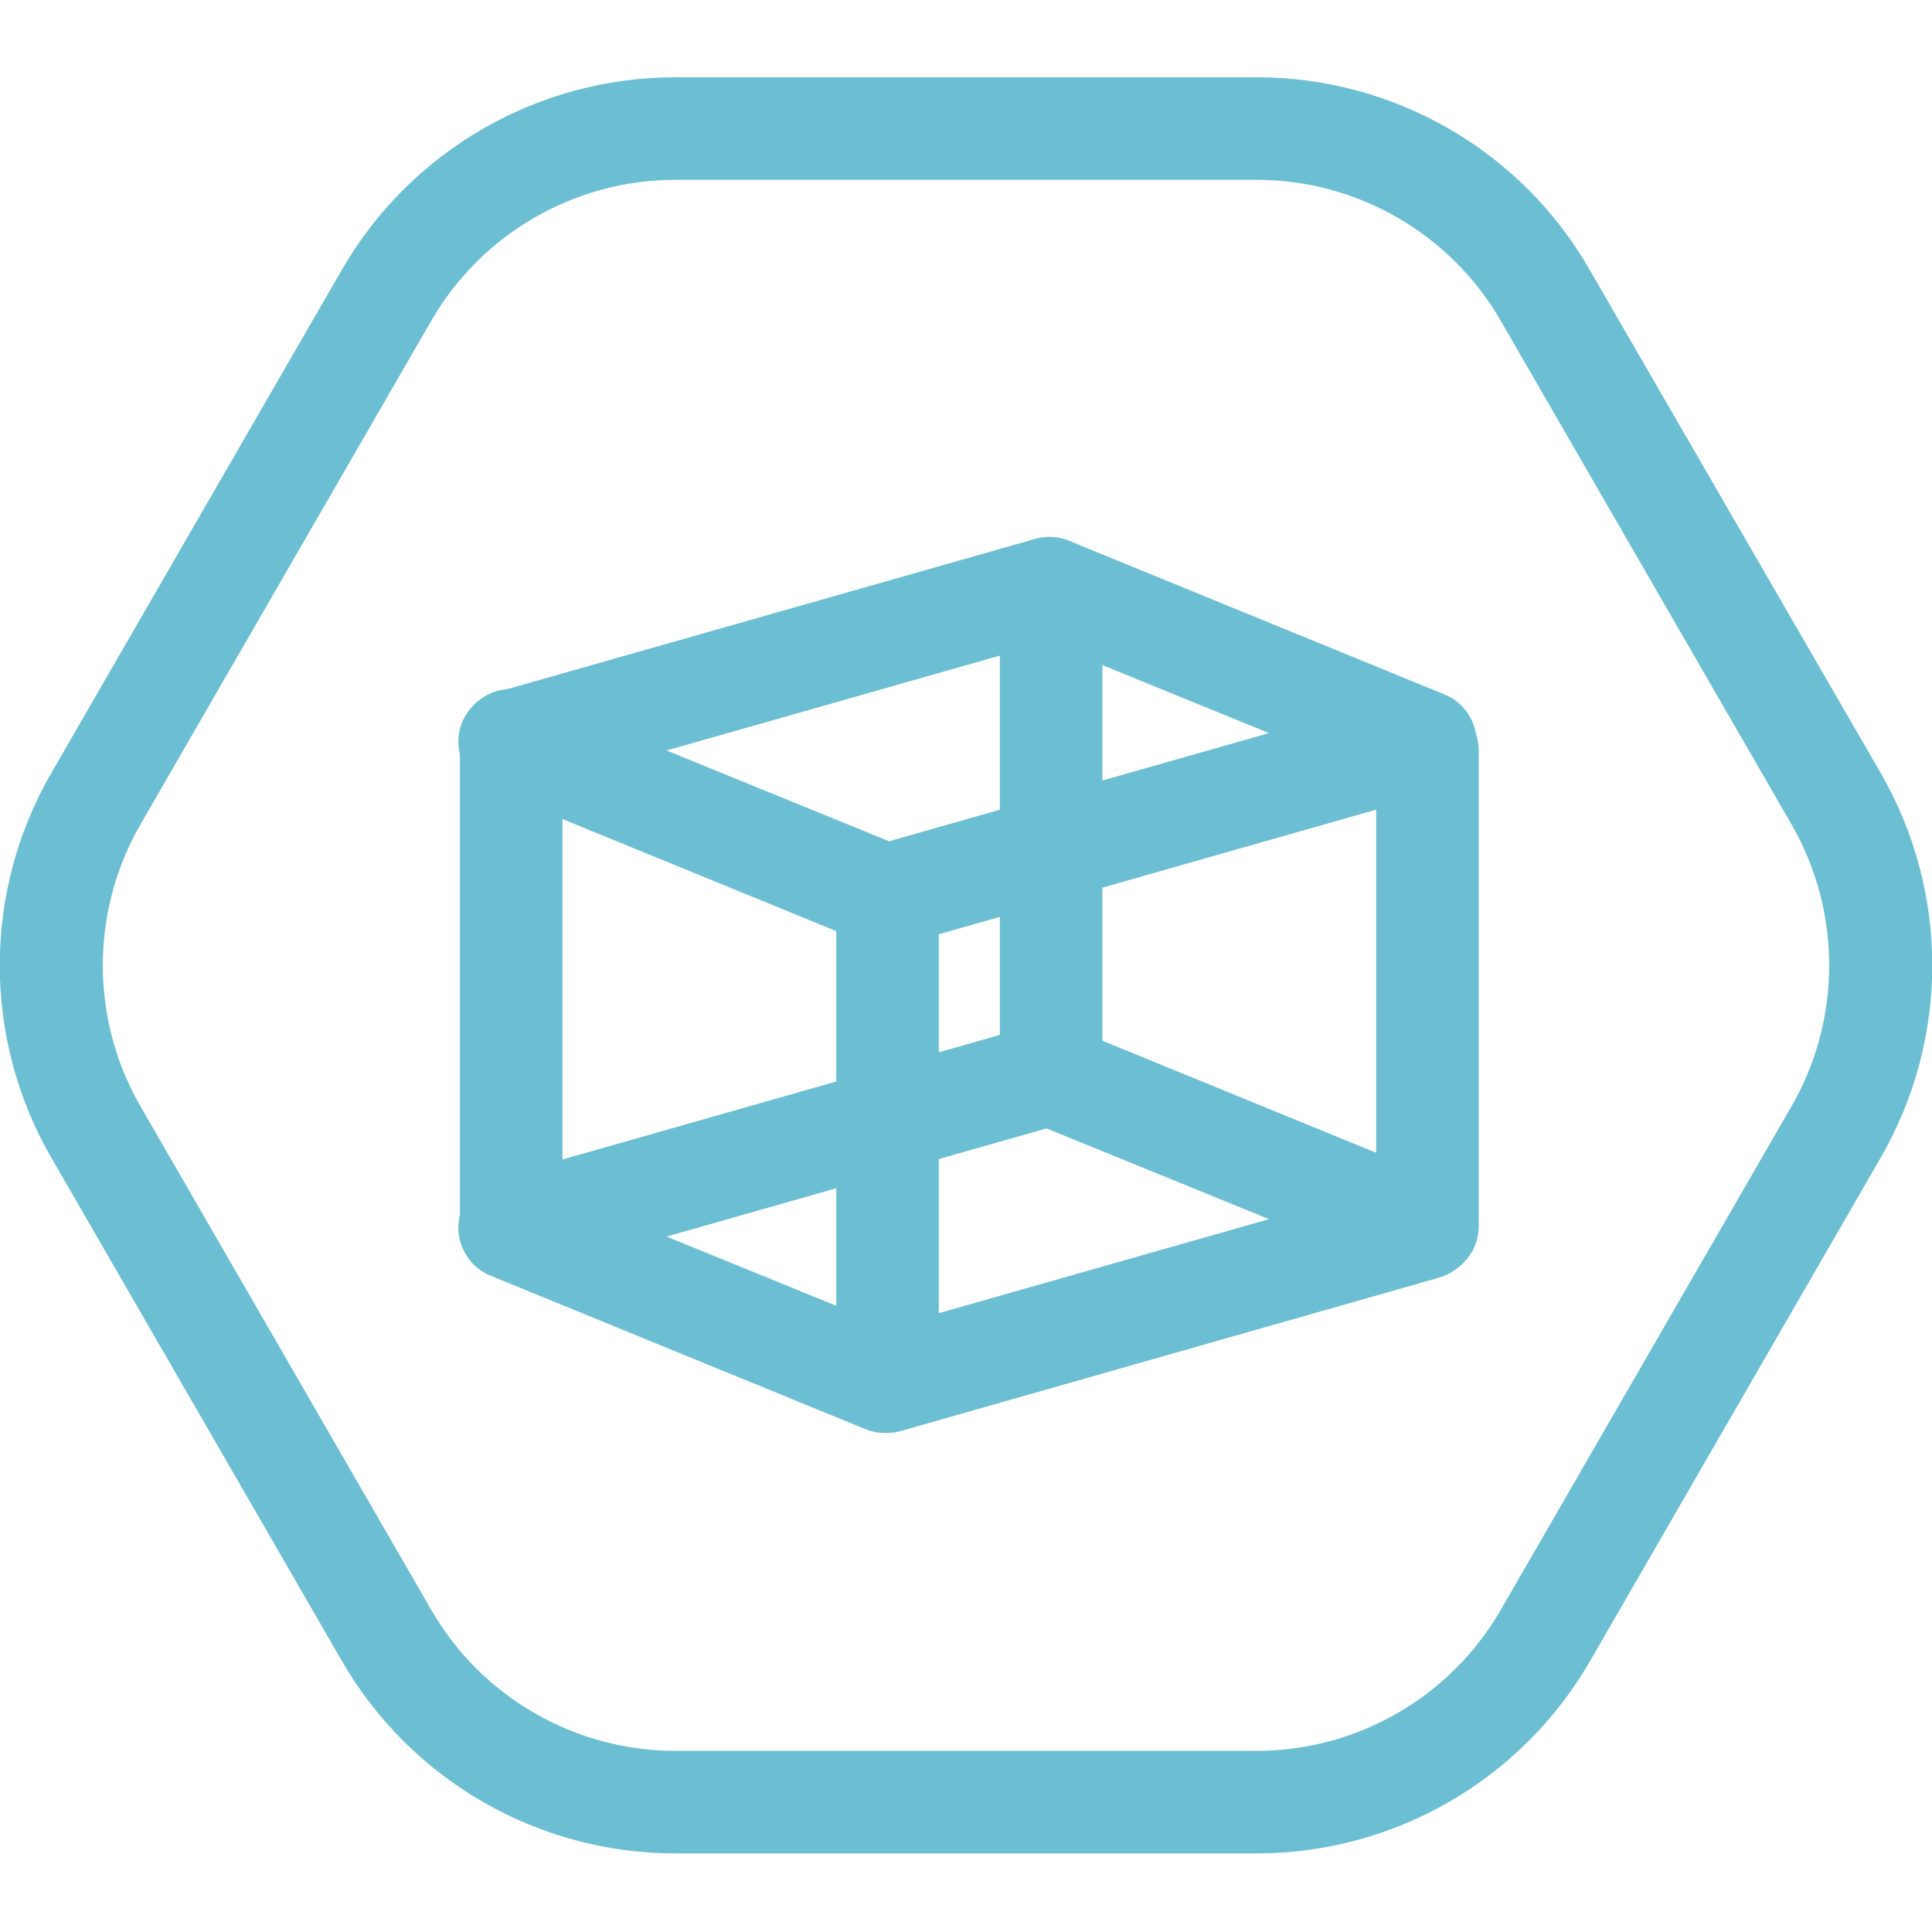
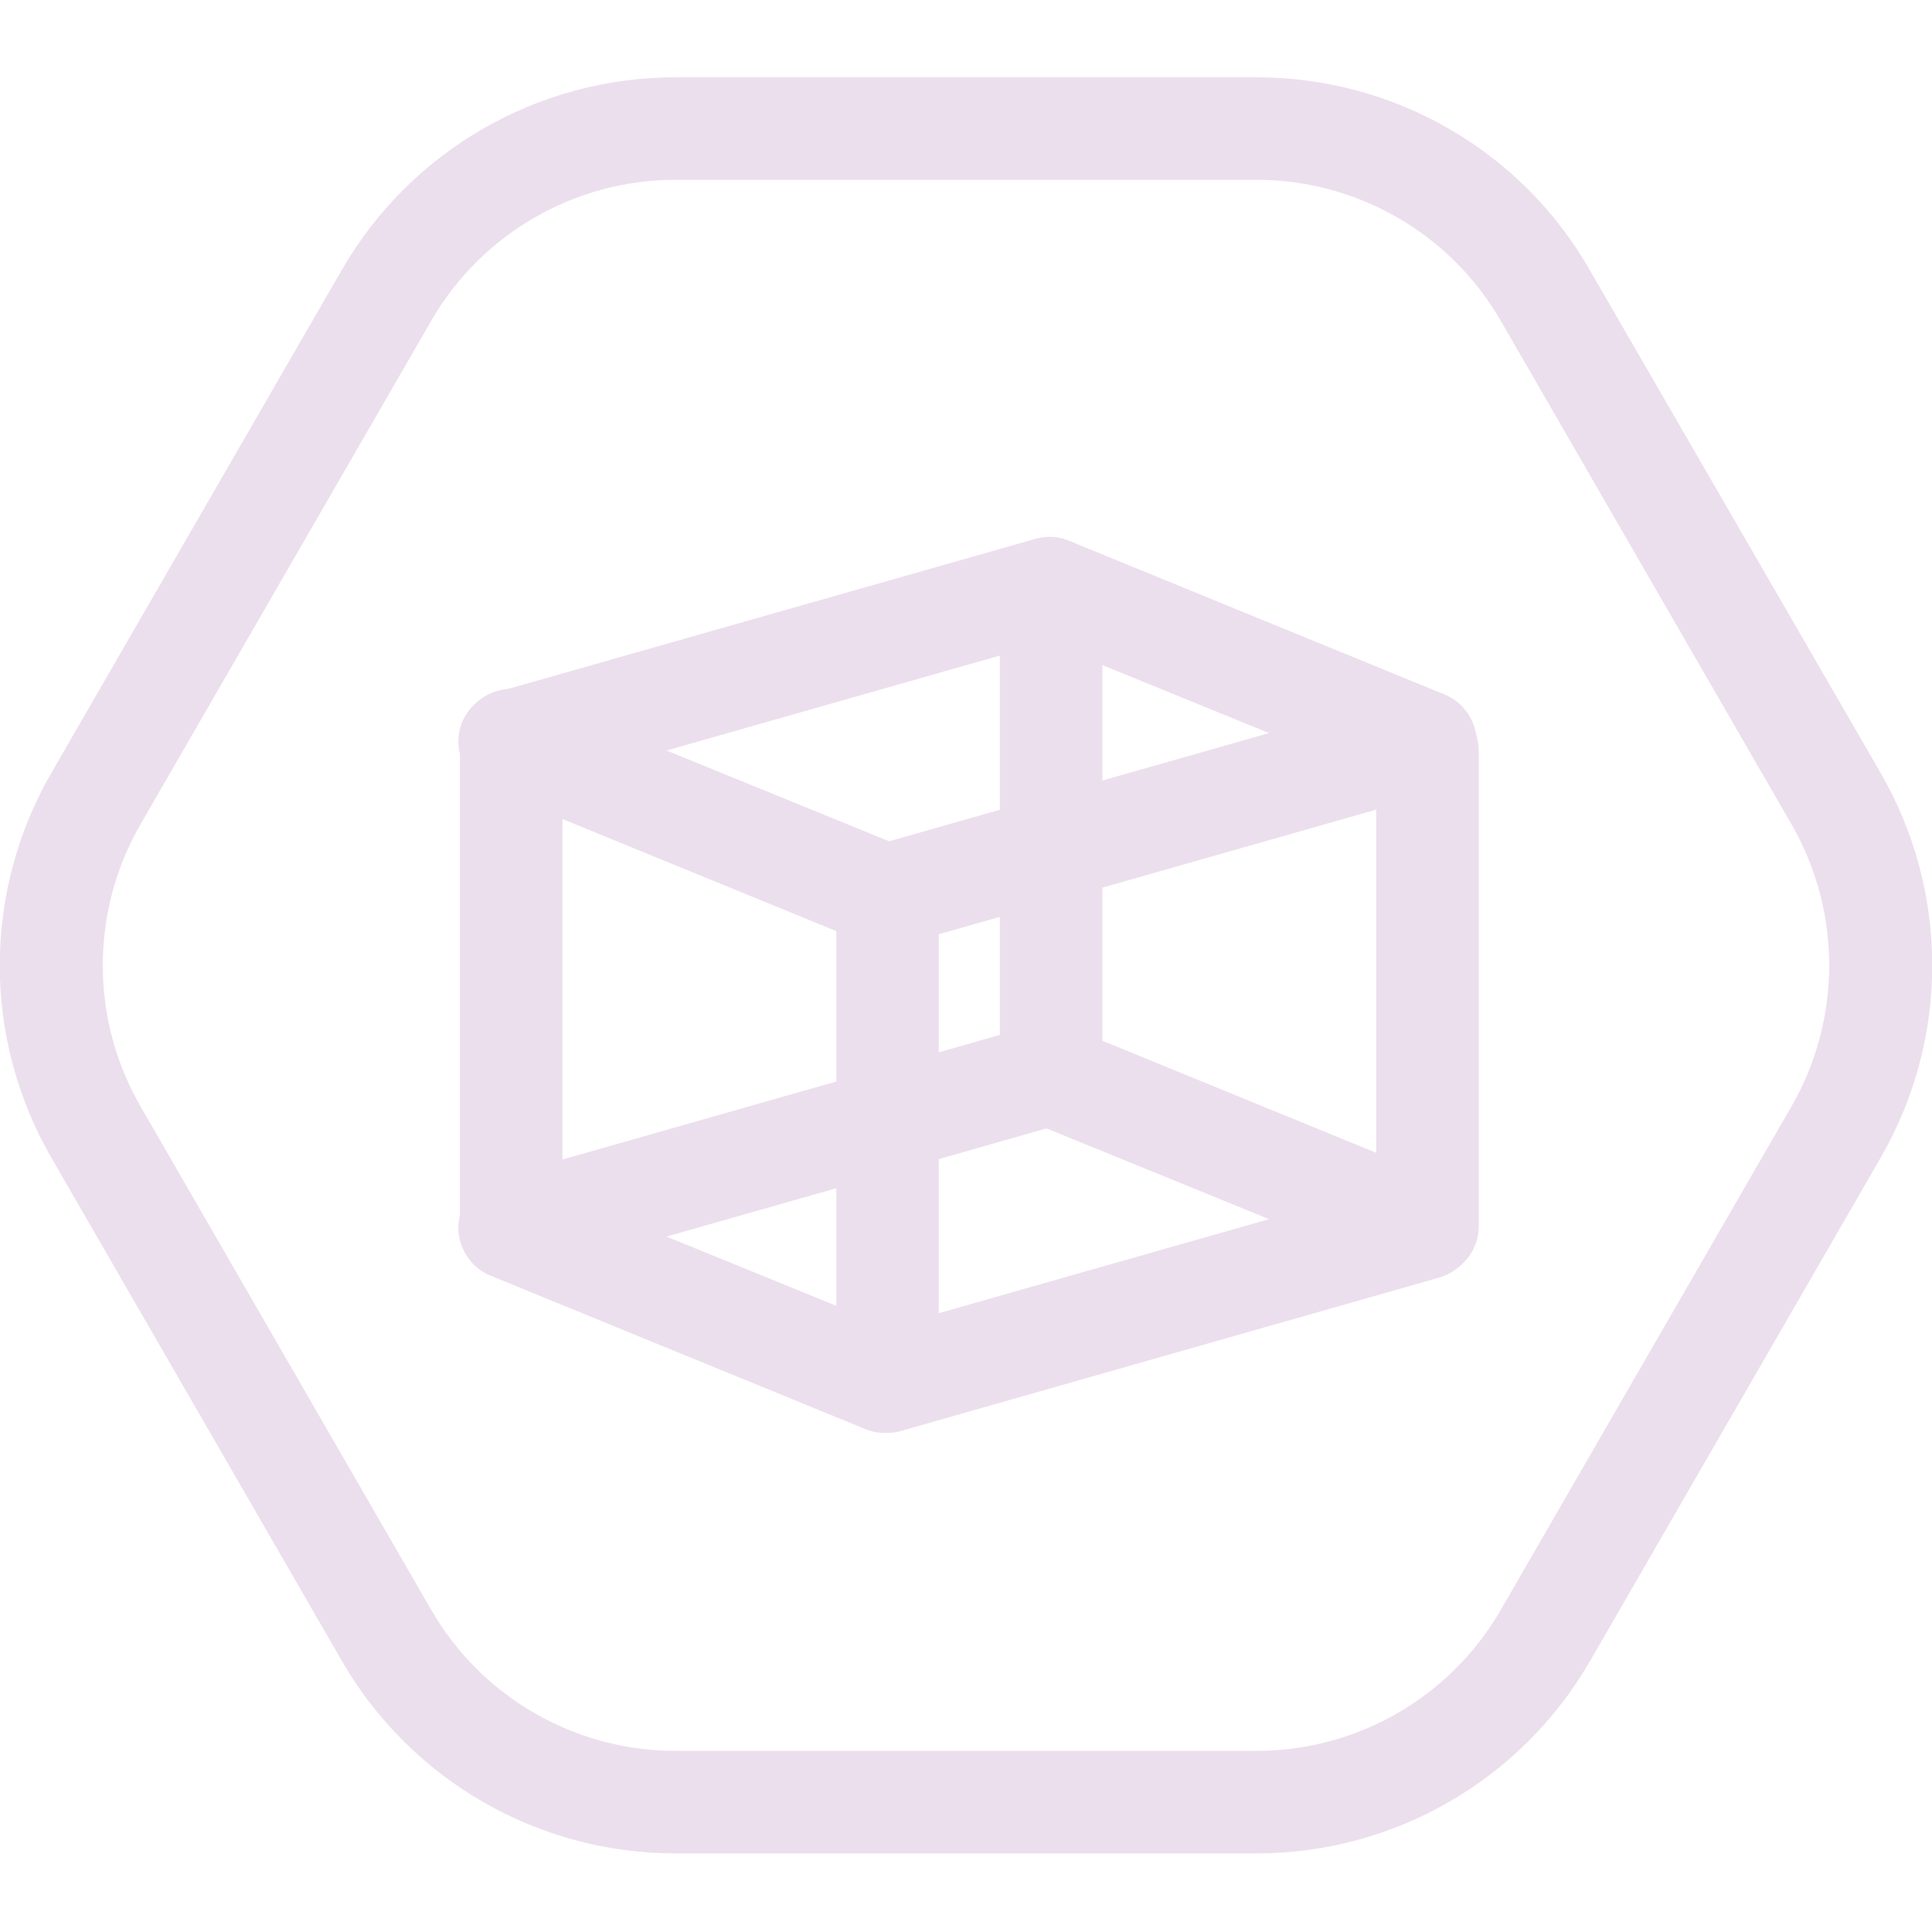
<svg xmlns="http://www.w3.org/2000/svg" width="100" height="100" viewBox="0 0 100 100" fill="none">
  <g clip-path="url(#clip0)">
-     <path d="M65.048 9.308C70.249 9.308 75.08 12.095 77.68 16.606L92.728 42.668C95.329 47.179 95.329 52.753 92.728 57.264L77.68 83.326C75.08 87.838 70.249 90.624 65.048 90.624H34.952C29.75 90.624 24.92 87.838 22.32 83.326L7.272 57.264C4.671 52.753 4.671 47.179 7.272 42.668L22.32 16.606C24.92 12.095 29.75 9.308 34.952 9.308H65.048ZM65.048 4H34.952C27.84 4 21.258 7.795 17.702 13.952L2.654 40.014C-0.902 46.171 -0.902 53.761 2.654 59.918L17.702 85.98C21.258 92.137 27.84 95.932 34.952 95.932H65.048C72.16 95.932 78.742 92.137 82.298 85.98L97.346 59.918C100.902 53.761 100.902 46.171 97.346 40.014L82.272 13.952C78.742 7.795 72.16 4 65.048 4Z" fill="#6CBED3" />
-     <path d="M45.833 49.011C45.488 49.011 45.143 48.958 44.825 48.825L25.372 40.863C24.337 40.438 23.673 39.377 23.726 38.262C23.779 37.121 24.549 36.166 25.637 35.847L53.609 27.885C54.193 27.726 54.777 27.753 55.334 27.991L74.788 35.953C75.823 36.378 76.486 37.44 76.433 38.554C76.38 39.695 75.61 40.651 74.522 40.969L46.576 48.931C46.338 48.984 46.099 49.011 45.833 49.011ZM34.501 38.846L46.019 43.544L65.685 37.944L54.167 33.246L34.501 38.846Z" fill="#6CBED3" />
-     <path d="M45.833 74.17C45.488 74.17 45.143 74.117 44.825 73.984L25.372 66.022C24.337 65.598 23.673 64.536 23.726 63.421C23.779 62.28 24.549 61.325 25.637 61.006L53.583 53.045C54.167 52.885 54.751 52.912 55.308 53.151L74.761 61.112C75.796 61.537 76.46 62.599 76.407 63.713C76.353 64.855 75.584 65.81 74.496 66.128L46.55 74.09C46.338 74.143 46.099 74.17 45.833 74.17ZM34.501 64.005L46.019 68.703L65.685 63.103L54.167 58.406L34.501 64.005Z" fill="#6CBED3" />
-     <path d="M26.46 66.129C25 66.129 23.806 64.934 23.806 63.474V38.315C23.806 36.856 25 35.661 26.46 35.661C27.919 35.661 29.114 36.856 29.114 38.315V63.474C29.114 64.934 27.919 66.129 26.46 66.129Z" fill="#6CBED3" />
-     <path d="M45.94 74.143C44.48 74.143 43.286 72.949 43.286 71.489V46.33C43.286 44.87 44.48 43.676 45.94 43.676C47.399 43.676 48.593 44.87 48.593 46.33V71.489C48.593 72.949 47.399 74.143 45.94 74.143Z" fill="#6CBED3" />
-     <path d="M54.406 57.742C52.946 57.742 51.752 56.548 51.752 55.088V30.486C51.752 29.026 52.946 27.832 54.406 27.832C55.865 27.832 57.059 29.026 57.059 30.486V55.088C57.059 56.548 55.865 57.742 54.406 57.742Z" fill="#6CBED3" />
-     <path d="M73.885 66.129C72.426 66.129 71.231 64.934 71.231 63.474V38.873C71.231 37.413 72.426 36.219 73.885 36.219C75.345 36.219 76.539 37.413 76.539 38.873V63.474C76.539 64.934 75.345 66.129 73.885 66.129Z" fill="#6CBED3" />
+     <path d="M65.048 9.308C70.249 9.308 75.08 12.095 77.68 16.606L92.728 42.668C95.329 47.179 95.329 52.753 92.728 57.264L77.68 83.326C75.08 87.838 70.249 90.624 65.048 90.624H34.952C29.75 90.624 24.92 87.838 22.32 83.326L7.272 57.264C4.671 52.753 4.671 47.179 7.272 42.668L22.32 16.606C24.92 12.095 29.75 9.308 34.952 9.308H65.048ZM65.048 4H34.952C27.84 4 21.258 7.795 17.702 13.952L2.654 40.014C-0.902 46.171 -0.902 53.761 2.654 59.918L17.702 85.98C21.258 92.137 27.84 95.932 34.952 95.932H65.048C72.16 95.932 78.742 92.137 82.298 85.98L97.346 59.918C100.902 53.761 100.902 46.171 97.346 40.014L82.272 13.952C78.742 7.795 72.16 4 65.048 4Z" fill="#ecdfed" />
+     <path d="M45.833 49.011C45.488 49.011 45.143 48.958 44.825 48.825L25.372 40.863C24.337 40.438 23.673 39.377 23.726 38.262C23.779 37.121 24.549 36.166 25.637 35.847L53.609 27.885C54.193 27.726 54.777 27.753 55.334 27.991L74.788 35.953C75.823 36.378 76.486 37.44 76.433 38.554C76.38 39.695 75.61 40.651 74.522 40.969L46.576 48.931C46.338 48.984 46.099 49.011 45.833 49.011ZM34.501 38.846L46.019 43.544L65.685 37.944L54.167 33.246L34.501 38.846Z" fill="#ecdfed" />
+     <path d="M45.833 74.17C45.488 74.17 45.143 74.117 44.825 73.984L25.372 66.022C24.337 65.598 23.673 64.536 23.726 63.421C23.779 62.28 24.549 61.325 25.637 61.006L53.583 53.045C54.167 52.885 54.751 52.912 55.308 53.151L74.761 61.112C75.796 61.537 76.46 62.599 76.407 63.713C76.353 64.855 75.584 65.81 74.496 66.128L46.55 74.09C46.338 74.143 46.099 74.17 45.833 74.17ZM34.501 64.005L46.019 68.703L65.685 63.103L54.167 58.406L34.501 64.005Z" fill="#ecdfed" />
+     <path d="M26.46 66.129C25 66.129 23.806 64.934 23.806 63.474V38.315C23.806 36.856 25 35.661 26.46 35.661C27.919 35.661 29.114 36.856 29.114 38.315V63.474C29.114 64.934 27.919 66.129 26.46 66.129Z" fill="#ecdfed" />
+     <path d="M45.94 74.143C44.48 74.143 43.286 72.949 43.286 71.489V46.33C43.286 44.87 44.48 43.676 45.94 43.676C47.399 43.676 48.593 44.87 48.593 46.33V71.489C48.593 72.949 47.399 74.143 45.94 74.143Z" fill="#ecdfed" />
+     <path d="M54.406 57.742C52.946 57.742 51.752 56.548 51.752 55.088V30.486C51.752 29.026 52.946 27.832 54.406 27.832C55.865 27.832 57.059 29.026 57.059 30.486V55.088C57.059 56.548 55.865 57.742 54.406 57.742Z" fill="#ecdfed" />
+     <path d="M73.885 66.129C72.426 66.129 71.231 64.934 71.231 63.474V38.873C71.231 37.413 72.426 36.219 73.885 36.219C75.345 36.219 76.539 37.413 76.539 38.873V63.474C76.539 64.934 75.345 66.129 73.885 66.129Z" fill="#ecdfed" />
  </g>
  <defs>
    <clipPath id="clip0">
-       <rect width="100" height="91.932" fill="#6CBED3" transform="translate(0 4)" />
+       <rect width="100" height="91.932" fill="#ecdfed" transform="translate(0 4)" />
    </clipPath>
  </defs>
</svg>
